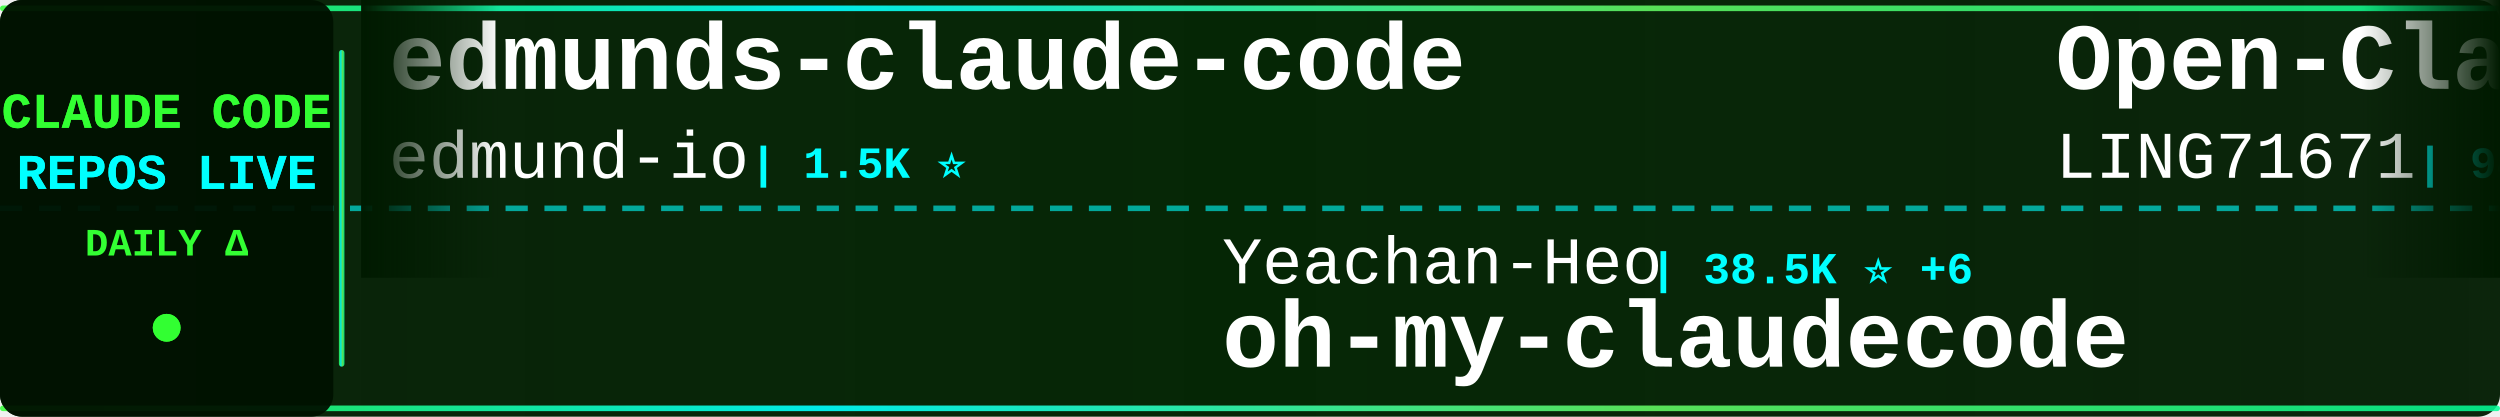
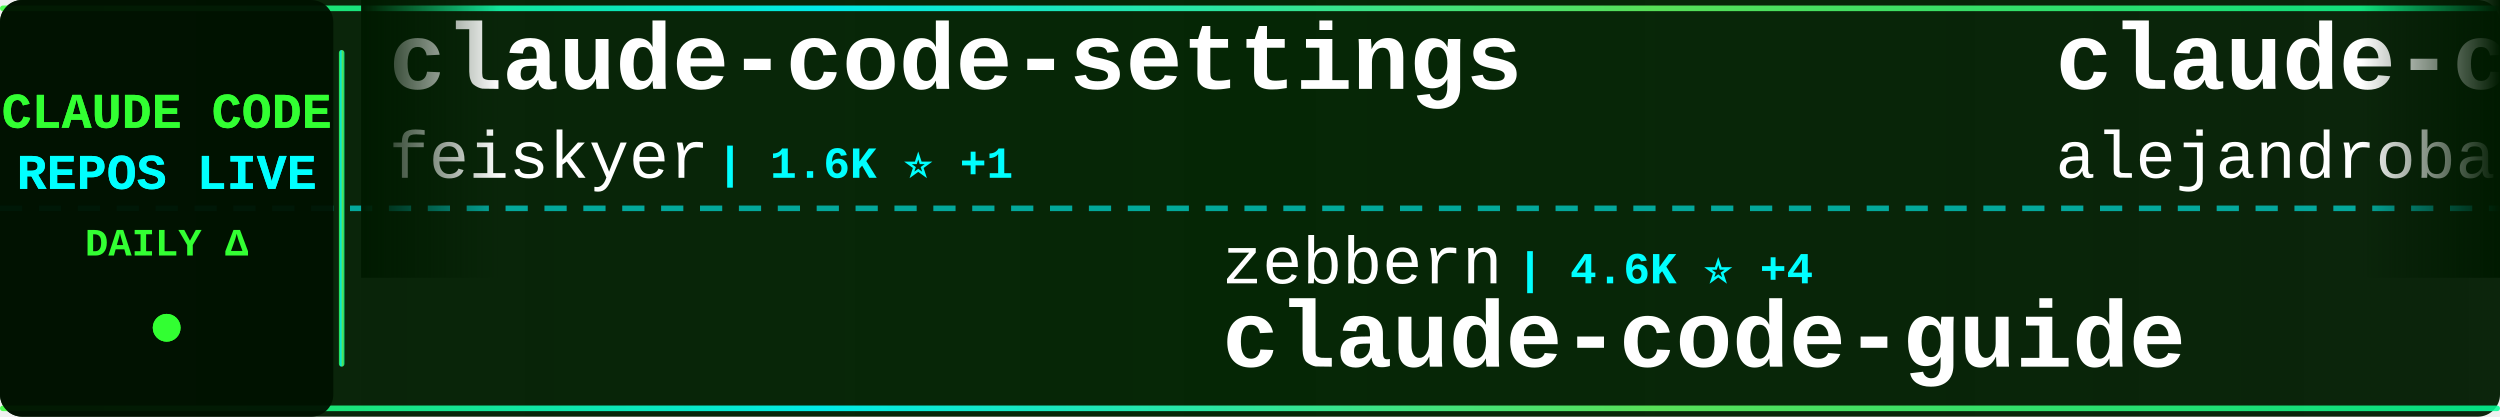
<svg xmlns="http://www.w3.org/2000/svg" width="900" height="150">
  <defs>
    <linearGradient id="tickerBg" x1="0%" y1="0%" x2="100%" y2="0%">
      <stop offset="0%" style="stop-color:#001a00;stop-opacity:0.95" />
      <stop offset="50%" style="stop-color:#002200;stop-opacity:0.98" />
      <stop offset="100%" style="stop-color:#001a00;stop-opacity:0.95" />
    </linearGradient>
    <linearGradient id="borderGrad" x1="0%" y1="0%" x2="100%" y2="0%">
      <stop offset="0%" style="stop-color:#33ff33;stop-opacity:0.85">
        <animate attributeName="stop-opacity" values="0.85;1;0.85" dur="2s" repeatCount="indefinite" />
      </stop>
      <stop offset="33%" style="stop-color:#00ffff;stop-opacity:0.9">
        <animate attributeName="stop-opacity" values="0.9;1;0.9" dur="2.2s" repeatCount="indefinite" />
      </stop>
      <stop offset="66%" style="stop-color:#66ff66;stop-opacity:0.85">
        <animate attributeName="stop-opacity" values="0.85;1;0.85" dur="1.8s" repeatCount="indefinite" />
      </stop>
      <stop offset="100%" style="stop-color:#00ff99;stop-opacity:0.85">
        <animate attributeName="stop-opacity" values="0.85;1;0.85" dur="2s" repeatCount="indefinite" />
      </stop>
    </linearGradient>
    <filter id="textGlow">
      <feGaussianBlur stdDeviation="0.1" result="coloredBlur" />
      <feMerge>
        <feMergeNode in="coloredBlur" />
        <feMergeNode in="SourceGraphic" />
      </feMerge>
    </filter>
    <filter id="metricGlow">
      <feGaussianBlur stdDeviation="0.2" result="coloredBlur" />
      <feMerge>
        <feMergeNode in="coloredBlur" />
        <feMergeNode in="SourceGraphic" />
      </feMerge>
    </filter>
    <linearGradient id="leftFade" x1="0%" y1="0%" x2="100%" y2="0%">
      <stop offset="0%" style="stop-color:#001a00;stop-opacity:1" />
      <stop offset="100%" style="stop-color:#001a00;stop-opacity:0" />
    </linearGradient>
    <linearGradient id="rightFade" x1="0%" y1="0%" x2="100%" y2="0%">
      <stop offset="0%" style="stop-color:#001a00;stop-opacity:0" />
      <stop offset="100%" style="stop-color:#001a00;stop-opacity:1" />
    </linearGradient>
  </defs>
  <rect width="900" height="150" fill="url(#tickerBg)" rx="8" />
  <rect x="0" y="2" width="900" height="2" fill="url(#borderGrad)" rx="1" />
  <rect x="0" y="146" width="900" height="2" fill="url(#borderGrad)" rx="1" />
  <line x1="0" y1="75" x2="900" y2="75" stroke="#00ffff" stroke-width="2" stroke-dasharray="8 6" opacity="0.6" />
  <rect x="0" y="0" width="120" height="150" fill="#001100" opacity="0.95" rx="8" />
  <text x="60" y="46" font-family="'Courier New', monospace" font-size="18" font-weight="bold" fill="#33ff33" text-anchor="middle" filter="url(#textGlow)">
    CLAUDE CODE
  </text>
  <text x="60" y="68" font-family="'Courier New', monospace" font-size="18" font-weight="bold" fill="#00ffff" text-anchor="middle" filter="url(#textGlow)">
    REPOS LIVE
  </text>
  <text x="60" y="92" font-family="'Courier New', monospace" font-size="14" font-weight="bold" fill="#33ff33" text-anchor="middle">
    DAILY Δ
  </text>
  <circle cx="60" cy="118" r="5" fill="#33ff33" filter="url(#metricGlow)">
    <animate attributeName="r" values="4;6;4" dur="1.5s" repeatCount="indefinite" />
    <animate attributeName="opacity" values="0.6;1;0.6" dur="1.5s" repeatCount="indefinite" />
  </circle>
  <rect x="122" y="18" width="2" height="114" fill="url(#borderGrad)" rx="1" />
  <clipPath id="tickerClip">
    <rect x="130" y="0" width="770" height="150" />
  </clipPath>
  <g clip-path="url(#tickerClip)">
    <g id="tickerItems">
      <animateTransform attributeName="transform" attributeType="XML" type="translate" from="0 0" to="-3000 0" dur="54s" repeatCount="indefinite" />
      <g transform="translate(0, 0)">
-         <text x="140" y="32" font-family="'Courier New', monospace" font-size="34" font-weight="bold" fill="#ffffff">edmunds-claude-code</text>
-         <text x="140" y="64" font-family="'Courier New', monospace" font-size="24" font-weight="normal" fill="#ffffff" opacity="1.0">edmund-io</text>
-         <text x="270" y="64" font-family="'Courier New', monospace" font-size="16" font-weight="bold" fill="#00ffff"> | 1.5K ⭐</text>
+         <text x="140" y="32" font-family="'Courier New', monospace" font-size="34" font-weight="bold" fill="#ffffff">claude-code-settings</text>
+         <text x="140" y="64" font-family="'Courier New', monospace" font-size="24" font-weight="normal" fill="#ffffff" opacity="1.0">feiskyer</text>
+         <text x="258" y="64" font-family="'Courier New', monospace" font-size="16" font-weight="bold" fill="#00ffff"> | 1.6K ⭐ +1</text>
      </g>
      <g transform="translate(300, 0)">
-         <text x="140" y="102" font-family="'Courier New', monospace" font-size="24" font-weight="normal" fill="#ffffff" opacity="1.0">Yeachan-Heo</text>
-         <text x="294" y="102" font-family="'Courier New', monospace" font-size="16" font-weight="bold" fill="#00ffff"> | 38.5K ⭐ +6</text>
-         <text x="140" y="132" font-family="'Courier New', monospace" font-size="34" font-weight="bold" fill="#ffffff">oh-my-claudecode</text>
+         <text x="140" y="102" font-family="'Courier New', monospace" font-size="24" font-weight="normal" fill="#ffffff" opacity="1.0">zebbern</text>
+         <text x="246" y="102" font-family="'Courier New', monospace" font-size="16" font-weight="bold" fill="#00ffff"> | 4.6K ⭐ +4</text>
+         <text x="140" y="132" font-family="'Courier New', monospace" font-size="34" font-weight="bold" fill="#ffffff">claude-code-guide</text>
      </g>
      <g transform="translate(600, 0)">
-         <text x="140" y="32" font-family="'Courier New', monospace" font-size="34" font-weight="bold" fill="#ffffff">Open-ClaudeCode</text>
-         <text x="140" y="64" font-family="'Courier New', monospace" font-size="24" font-weight="normal" fill="#ffffff" opacity="1.0">LING71671</text>
-         <text x="270" y="64" font-family="'Courier New', monospace" font-size="16" font-weight="bold" fill="#00ffff"> | 941 ⭐ +1</text>
+         <text x="140" y="32" font-family="'Courier New', monospace" font-size="34" font-weight="bold" fill="#ffffff">claude-code-from-source</text>
+         <text x="140" y="64" font-family="'Courier New', monospace" font-size="24" font-weight="normal" fill="#ffffff" opacity="1.0">alejandrobalderas</text>
+         <text x="366" y="64" font-family="'Courier New', monospace" font-size="16" font-weight="bold" fill="#00ffff"> | 2.8K ⭐ +1</text>
      </g>
      <g transform="translate(900, 0)">
-         <text x="140" y="102" font-family="'Courier New', monospace" font-size="24" font-weight="normal" fill="#ffffff" opacity="1.0">OrcaWhisper</text>
-         <text x="294" y="102" font-family="'Courier New', monospace" font-size="16" font-weight="bold" fill="#00ffff"> | 90 ⭐</text>
-         <text x="140" y="132" font-family="'Courier New', monospace" font-size="34" font-weight="bold" fill="#ffffff">Claude-Code</text>
+         <text x="140" y="102" font-family="'Courier New', monospace" font-size="24" font-weight="normal" fill="#ffffff" opacity="1.0">fuergaosi233</text>
+         <text x="306" y="102" font-family="'Courier New', monospace" font-size="16" font-weight="bold" fill="#00ffff"> | 2.8K ⭐</text>
+         <text x="140" y="132" font-family="'Courier New', monospace" font-size="34" font-weight="bold" fill="#ffffff">claude-code-proxy</text>
      </g>
      <g transform="translate(1200, 0)">
-         <text x="140" y="32" font-family="'Courier New', monospace" font-size="34" font-weight="bold" fill="#ffffff">everything-claude-code-z...</text>
-         <text x="140" y="64" font-family="'Courier New', monospace" font-size="24" font-weight="normal" fill="#ffffff" opacity="1.0">xu-xiang</text>
-         <text x="258" y="64" font-family="'Courier New', monospace" font-size="16" font-weight="bold" fill="#00ffff"> | 1.9K ⭐ +2</text>
+         <text x="140" y="32" font-family="'Courier New', monospace" font-size="34" font-weight="bold" fill="#ffffff">Claude-code</text>
+         <text x="140" y="64" font-family="'Courier New', monospace" font-size="24" font-weight="normal" fill="#ffffff" opacity="1.0">fazxes</text>
+         <text x="234" y="64" font-family="'Courier New', monospace" font-size="16" font-weight="bold" fill="#00ffff"> | 231 ⭐</text>
      </g>
      <g transform="translate(1500, 0)">
-         <text x="140" y="102" font-family="'Courier New', monospace" font-size="24" font-weight="normal" fill="#ffffff" opacity="1.0">Windy3f3f3f3f</text>
-         <text x="318" y="102" font-family="'Courier New', monospace" font-size="16" font-weight="bold" fill="#00ffff"> | 2.6K ⭐ -1</text>
-         <text x="140" y="132" font-family="'Courier New', monospace" font-size="34" font-weight="bold" fill="#ffffff">claude-code-from-scratch</text>
+         <text x="140" y="102" font-family="'Courier New', monospace" font-size="24" font-weight="normal" fill="#ffffff" opacity="1.0">multica-ai</text>
+         <text x="282" y="102" font-family="'Courier New', monospace" font-size="16" font-weight="bold" fill="#00ffff"> | 202.3K ⭐ +95</text>
+         <text x="140" y="132" font-family="'Courier New', monospace" font-size="34" font-weight="bold" fill="#ffffff">andrej-karpathy-skills</text>
      </g>
      <g transform="translate(1800, 0)">
-         <text x="140" y="32" font-family="'Courier New', monospace" font-size="34" font-weight="bold" fill="#ffffff">claude-code-sourcemap</text>
-         <text x="140" y="64" font-family="'Courier New', monospace" font-size="24" font-weight="normal" fill="#ffffff" opacity="1.0">ChinaSiro</text>
-         <text x="270" y="64" font-family="'Courier New', monospace" font-size="16" font-weight="bold" fill="#00ffff"> | 9.6K ⭐</text>
+         <text x="140" y="32" font-family="'Courier New', monospace" font-size="34" font-weight="bold" fill="#ffffff">Claude-Code</text>
+         <text x="140" y="64" font-family="'Courier New', monospace" font-size="24" font-weight="normal" fill="#ffffff" opacity="1.0">pengchengneo</text>
+         <text x="306" y="64" font-family="'Courier New', monospace" font-size="16" font-weight="bold" fill="#00ffff"> | 1.7K ⭐ +1</text>
      </g>
      <g transform="translate(2100, 0)">
-         <text x="140" y="102" font-family="'Courier New', monospace" font-size="24" font-weight="normal" fill="#ffffff" opacity="1.0">ykdojo</text>
-         <text x="234" y="102" font-family="'Courier New', monospace" font-size="16" font-weight="bold" fill="#00ffff"> | 9.6K ⭐</text>
-         <text x="140" y="132" font-family="'Courier New', monospace" font-size="34" font-weight="bold" fill="#ffffff">claude-code-tips</text>
+         <text x="140" y="102" font-family="'Courier New', monospace" font-size="24" font-weight="normal" fill="#ffffff" opacity="1.0">VILA-Lab</text>
+         <text x="258" y="102" font-family="'Courier New', monospace" font-size="16" font-weight="bold" fill="#00ffff"> | 2.1K ⭐ +1</text>
+         <text x="140" y="132" font-family="'Courier New', monospace" font-size="34" font-weight="bold" fill="#ffffff">Dive-into-Claude-Code</text>
      </g>
      <g transform="translate(2400, 0)">
-         <text x="140" y="32" font-family="'Courier New', monospace" font-size="34" font-weight="bold" fill="#ffffff">claude-code-rev</text>
-         <text x="140" y="64" font-family="'Courier New', monospace" font-size="24" font-weight="normal" fill="#ffffff" opacity="1.0">oboard</text>
-         <text x="234" y="64" font-family="'Courier New', monospace" font-size="16" font-weight="bold" fill="#00ffff"> | 3.3K ⭐</text>
+         <text x="140" y="32" font-family="'Courier New', monospace" font-size="34" font-weight="bold" fill="#ffffff">claude-code-local</text>
+         <text x="140" y="64" font-family="'Courier New', monospace" font-size="24" font-weight="normal" fill="#ffffff" opacity="1.0">nicedreamzapp</text>
+         <text x="318" y="64" font-family="'Courier New', monospace" font-size="16" font-weight="bold" fill="#00ffff"> | 3.2K ⭐ +1</text>
      </g>
      <g transform="translate(2700, 0)">
-         <text x="140" y="102" font-family="'Courier New', monospace" font-size="24" font-weight="normal" fill="#ffffff" opacity="1.0">multica-ai</text>
-         <text x="282" y="102" font-family="'Courier New', monospace" font-size="16" font-weight="bold" fill="#00ffff"> | 202.2K ⭐ +55</text>
-         <text x="140" y="132" font-family="'Courier New', monospace" font-size="34" font-weight="bold" fill="#ffffff">andrej-karpathy-skills</text>
+         <text x="140" y="102" font-family="'Courier New', monospace" font-size="24" font-weight="normal" fill="#ffffff" opacity="1.0">krusemediallc</text>
+         <text x="318" y="102" font-family="'Courier New', monospace" font-size="16" font-weight="bold" fill="#00ffff"> | 1.2K ⭐ +1</text>
+         <text x="140" y="132" font-family="'Courier New', monospace" font-size="34" font-weight="bold" fill="#ffffff">arcads-claude-code</text>
      </g>
      <g transform="translate(3000, 0)">
-         <text x="140" y="32" font-family="'Courier New', monospace" font-size="34" font-weight="bold" fill="#ffffff">edmunds-claude-code</text>
-         <text x="140" y="64" font-family="'Courier New', monospace" font-size="24" font-weight="normal" fill="#ffffff" opacity="1.0">edmund-io</text>
-         <text x="270" y="64" font-family="'Courier New', monospace" font-size="16" font-weight="bold" fill="#00ffff"> | 1.5K ⭐</text>
+         <text x="140" y="32" font-family="'Courier New', monospace" font-size="34" font-weight="bold" fill="#ffffff">claude-code-settings</text>
+         <text x="140" y="64" font-family="'Courier New', monospace" font-size="24" font-weight="normal" fill="#ffffff" opacity="1.0">feiskyer</text>
+         <text x="258" y="64" font-family="'Courier New', monospace" font-size="16" font-weight="bold" fill="#00ffff"> | 1.6K ⭐ +1</text>
      </g>
      <g transform="translate(3300, 0)">
-         <text x="140" y="102" font-family="'Courier New', monospace" font-size="24" font-weight="normal" fill="#ffffff" opacity="1.0">Yeachan-Heo</text>
-         <text x="294" y="102" font-family="'Courier New', monospace" font-size="16" font-weight="bold" fill="#00ffff"> | 38.5K ⭐ +6</text>
-         <text x="140" y="132" font-family="'Courier New', monospace" font-size="34" font-weight="bold" fill="#ffffff">oh-my-claudecode</text>
+         <text x="140" y="102" font-family="'Courier New', monospace" font-size="24" font-weight="normal" fill="#ffffff" opacity="1.0">zebbern</text>
+         <text x="246" y="102" font-family="'Courier New', monospace" font-size="16" font-weight="bold" fill="#00ffff"> | 4.6K ⭐ +4</text>
+         <text x="140" y="132" font-family="'Courier New', monospace" font-size="34" font-weight="bold" fill="#ffffff">claude-code-guide</text>
      </g>
      <g transform="translate(3600, 0)">
-         <text x="140" y="32" font-family="'Courier New', monospace" font-size="34" font-weight="bold" fill="#ffffff">Open-ClaudeCode</text>
-         <text x="140" y="64" font-family="'Courier New', monospace" font-size="24" font-weight="normal" fill="#ffffff" opacity="1.0">LING71671</text>
-         <text x="270" y="64" font-family="'Courier New', monospace" font-size="16" font-weight="bold" fill="#00ffff"> | 941 ⭐ +1</text>
+         <text x="140" y="32" font-family="'Courier New', monospace" font-size="34" font-weight="bold" fill="#ffffff">claude-code-from-source</text>
+         <text x="140" y="64" font-family="'Courier New', monospace" font-size="24" font-weight="normal" fill="#ffffff" opacity="1.0">alejandrobalderas</text>
+         <text x="366" y="64" font-family="'Courier New', monospace" font-size="16" font-weight="bold" fill="#00ffff"> | 2.8K ⭐ +1</text>
      </g>
      <g transform="translate(3900, 0)">
-         <text x="140" y="102" font-family="'Courier New', monospace" font-size="24" font-weight="normal" fill="#ffffff" opacity="1.0">OrcaWhisper</text>
-         <text x="294" y="102" font-family="'Courier New', monospace" font-size="16" font-weight="bold" fill="#00ffff"> | 90 ⭐</text>
-         <text x="140" y="132" font-family="'Courier New', monospace" font-size="34" font-weight="bold" fill="#ffffff">Claude-Code</text>
+         <text x="140" y="102" font-family="'Courier New', monospace" font-size="24" font-weight="normal" fill="#ffffff" opacity="1.0">fuergaosi233</text>
+         <text x="306" y="102" font-family="'Courier New', monospace" font-size="16" font-weight="bold" fill="#00ffff"> | 2.8K ⭐</text>
+         <text x="140" y="132" font-family="'Courier New', monospace" font-size="34" font-weight="bold" fill="#ffffff">claude-code-proxy</text>
      </g>
    </g>
  </g>
  <rect x="130" y="0" width="50" height="100" fill="url(#leftFade)" />
  <rect x="850" y="0" width="50" height="100" fill="url(#rightFade)" />
</svg>
